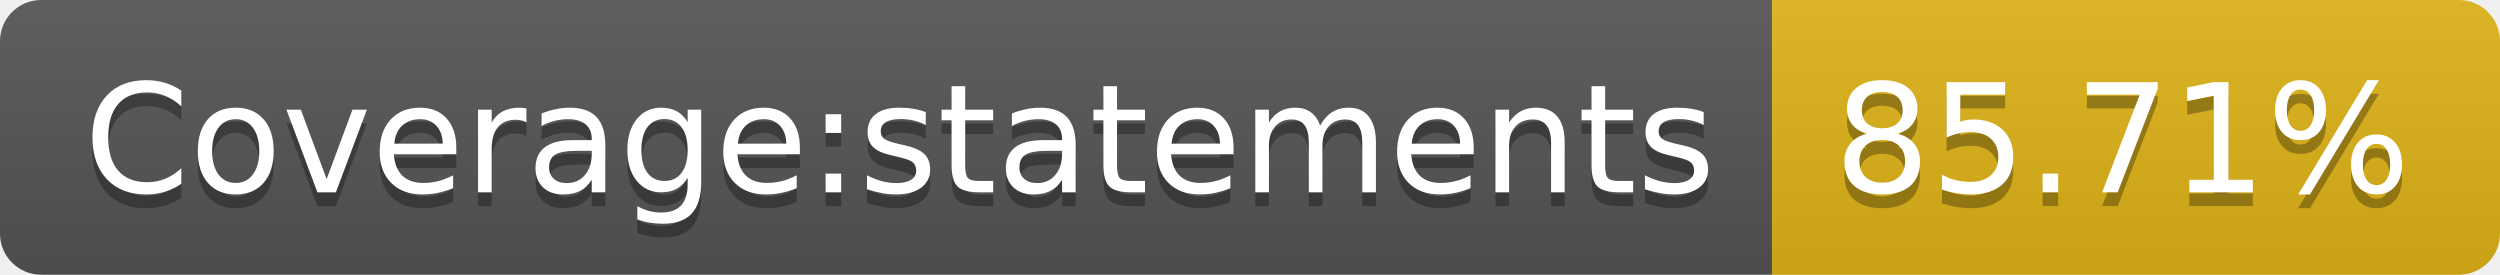
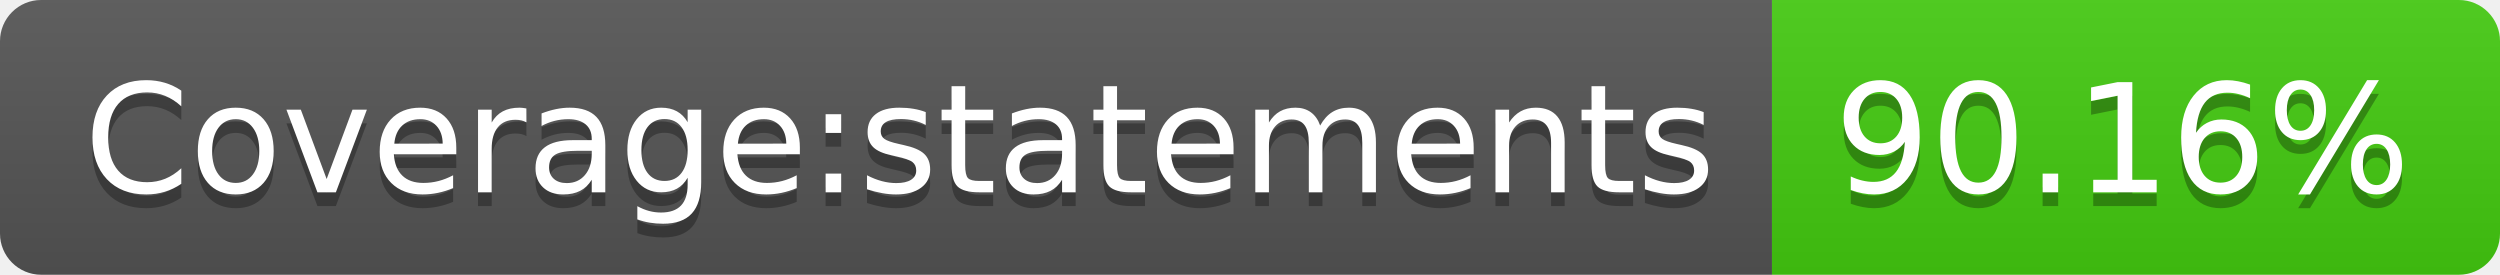
- <svg xmlns="http://www.w3.org/2000/svg" width="182" height="20" role="img" aria-label="Coverage:statements: 85.71%">
+ <svg xmlns="http://www.w3.org/2000/svg" width="182" height="20" role="img" aria-label="Coverage:statements: 90.16%">
  <linearGradient id="s" x2="0" y2="100%">
    <stop offset="0" stop-color="#bbb" stop-opacity=".1" />
    <stop offset="1" stop-opacity=".1" />
  </linearGradient>
  <clipPath id="r">
    <rect width="182" height="20" rx="3" fill="#fff" />
  </clipPath>
  <g clip-path="url(#r)">
    <rect width="129" height="20" fill="#555" />
-     <rect x="129" width="53" height="20" fill="#dfb317" />
+     <rect x="129" width="53" height="20" fill="#4c1" />
    <rect width="182" height="20" fill="url(#s)" />
  </g>
  <g fill="#fff" text-anchor="middle" font-family="Verdana,Geneva,DejaVu Sans,sans-serif" text-rendering="geometricPrecision" font-size="110">
    <text aria-hidden="true" x="655" y="150" fill="#010101" fill-opacity=".3" transform="scale(.1)" textLength="1190">Coverage:statements</text>
    <text x="655" y="140" transform="scale(.1)" fill="#fff" textLength="1190">Coverage:statements</text>
-     <text aria-hidden="true" x="1545" y="150" fill="#010101" fill-opacity=".3" transform="scale(.1)" textLength="430">85.71%</text>
-     <text x="1545" y="140" transform="scale(.1)" fill="#fff" textLength="430">85.71%</text>
+     <text aria-hidden="true" x="1545" y="150" fill="#010101" fill-opacity=".3" transform="scale(.1)" textLength="430">90.16%</text>
+     <text x="1545" y="140" transform="scale(.1)" fill="#fff" textLength="430">90.16%</text>
  </g>
</svg>
